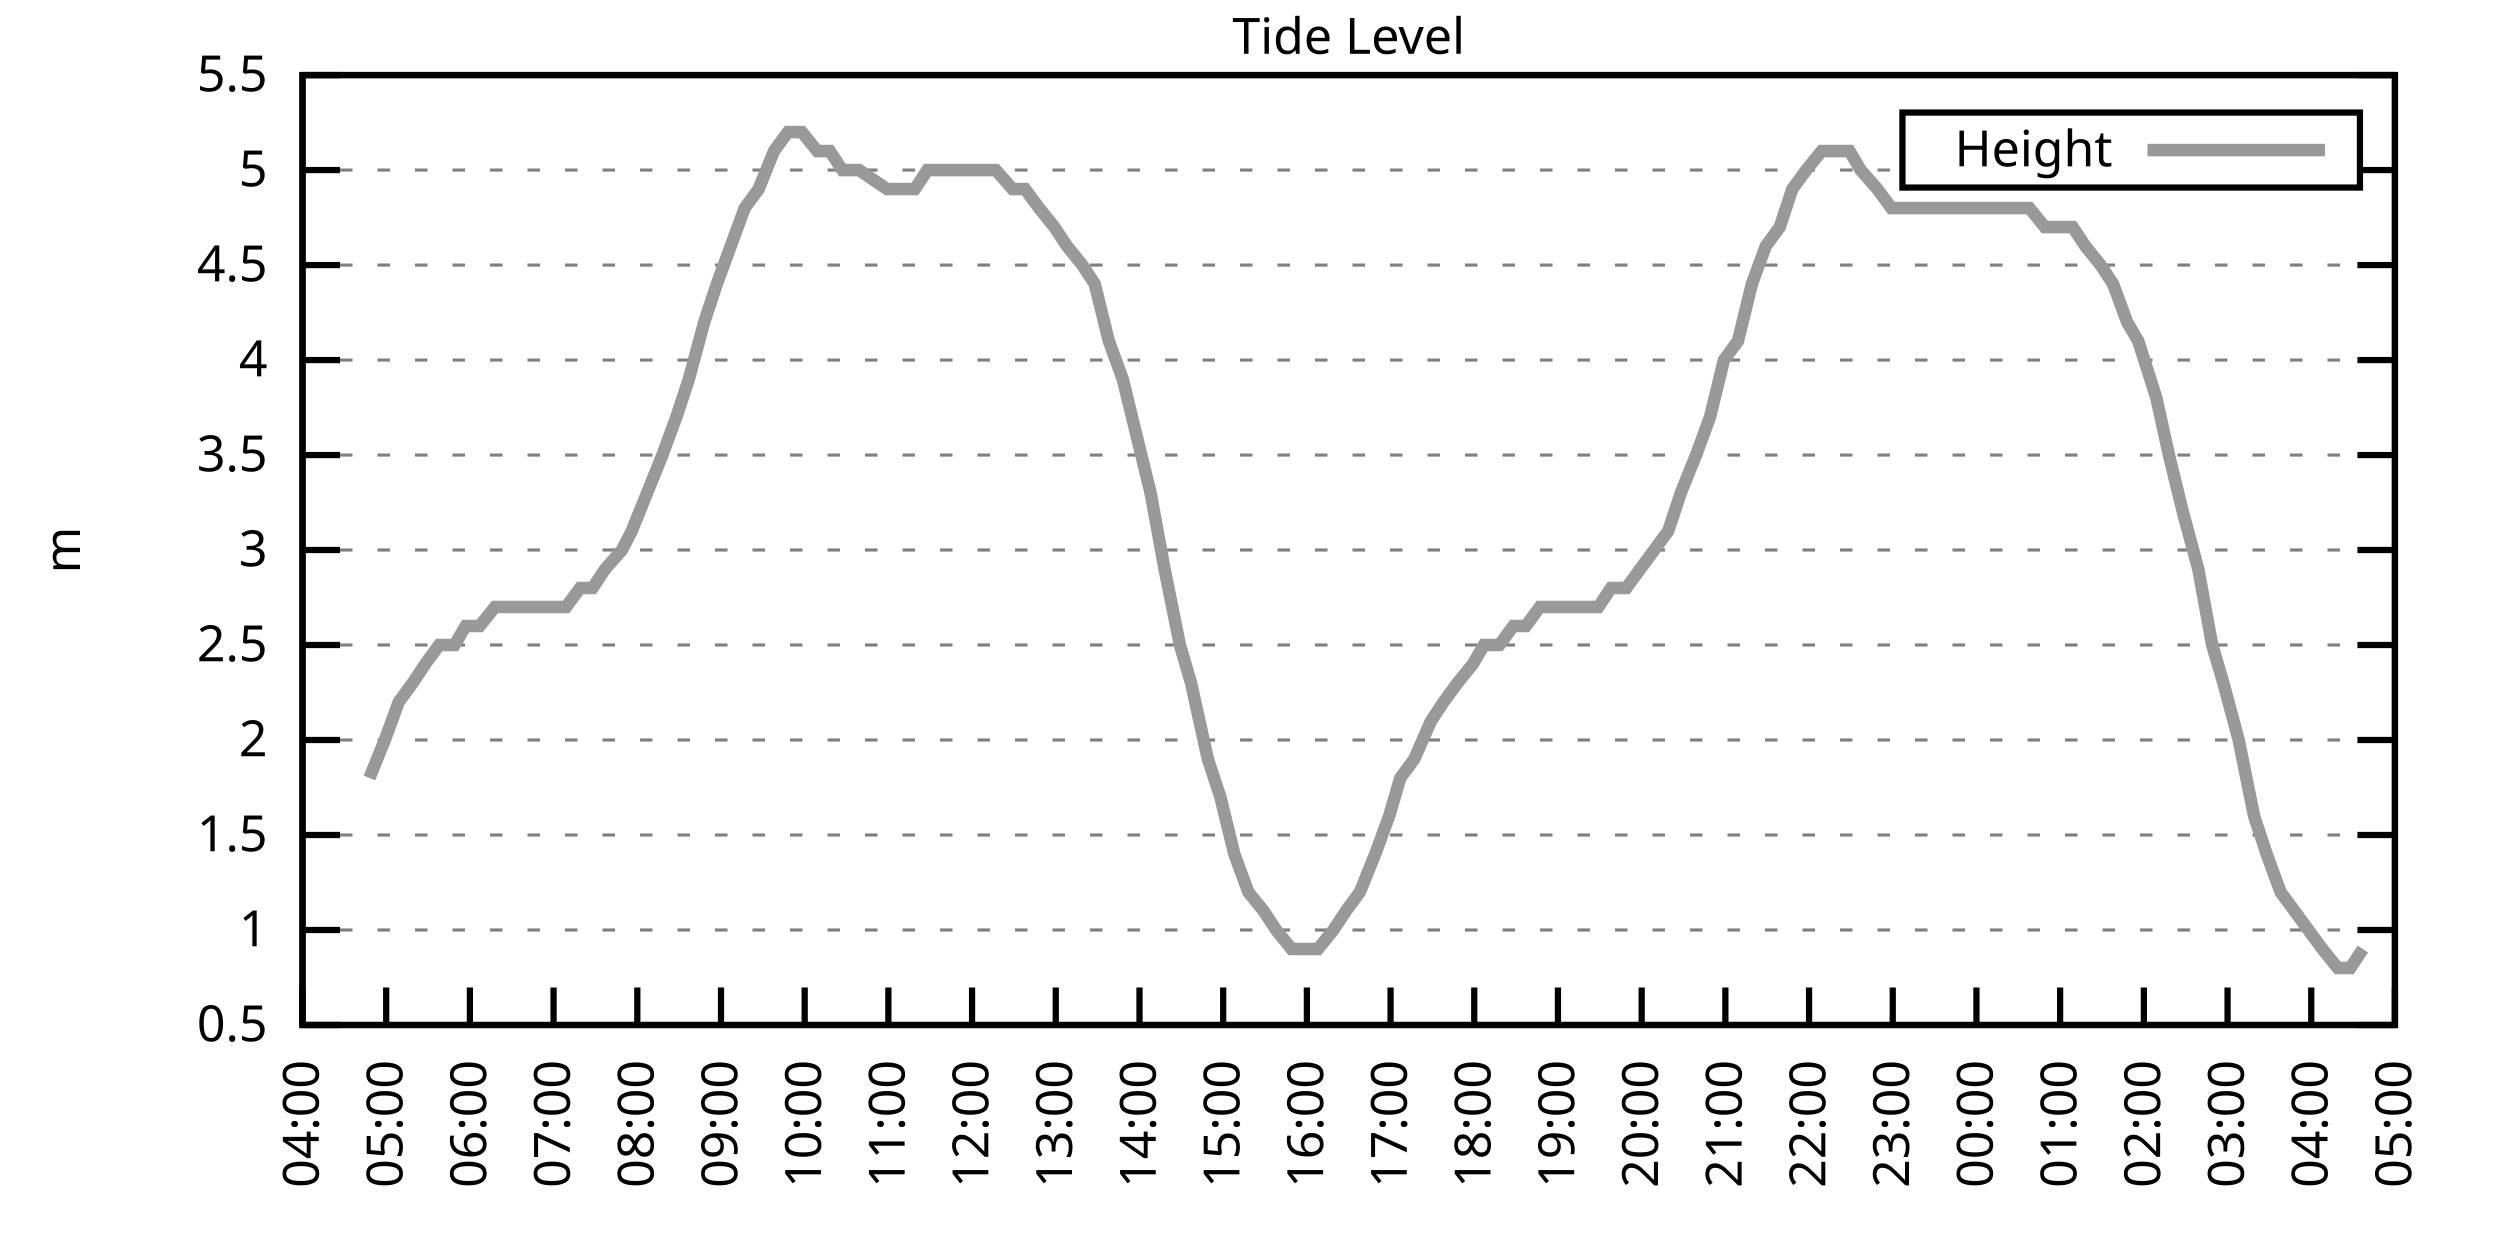
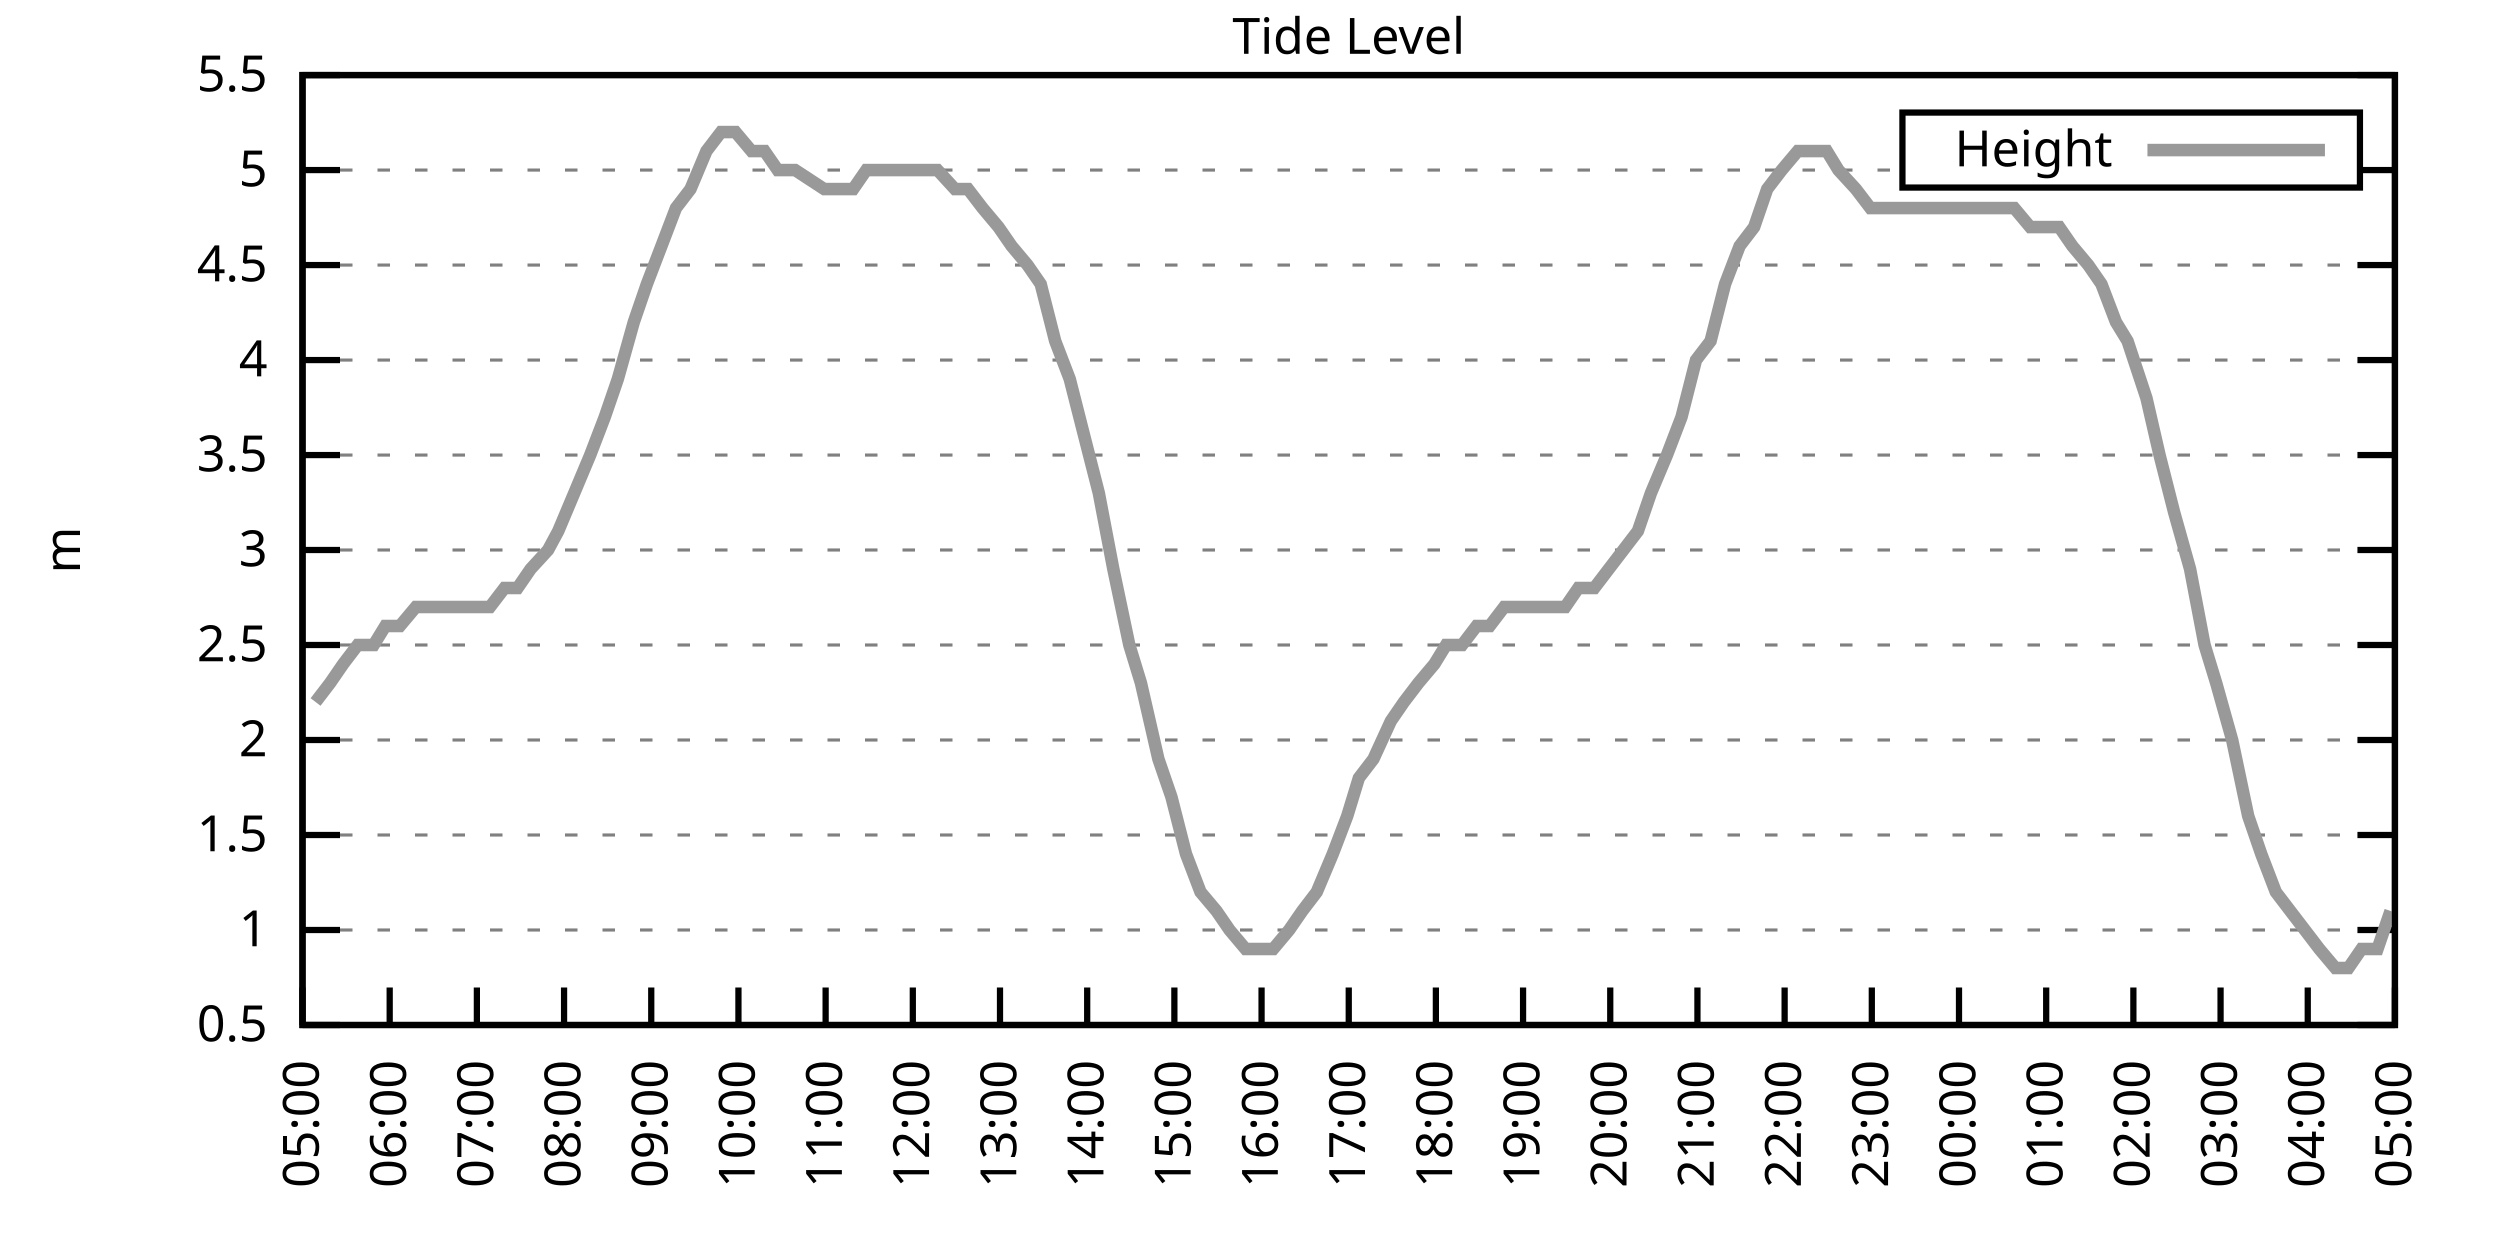
<svg xmlns="http://www.w3.org/2000/svg" xmlns:xlink="http://www.w3.org/1999/xlink" width="400" height="200" viewBox="0 0 400 200">
  <g id="gnuplot_canvas">
    <rect x="0" y="0" width="400" height="200" fill="none" />
    <defs>
      <circle id="gpDot" r="0.5" stroke-width="0.5" stroke="currentColor" />
      <path id="gpPt0" stroke-width="0.333" stroke="currentColor" d="M-1,0 h2 M0,-1 v2" />
      <path id="gpPt1" stroke-width="0.333" stroke="currentColor" d="M-1,-1 L1,1 M1,-1 L-1,1" />
      <path id="gpPt2" stroke-width="0.333" stroke="currentColor" d="M-1,0 L1,0 M0,-1 L0,1 M-1,-1 L1,1 M-1,1 L1,-1" />
      <rect id="gpPt3" stroke-width="0.333" stroke="currentColor" x="-1" y="-1" width="2" height="2" />
      <rect id="gpPt4" stroke-width="0.333" stroke="currentColor" fill="currentColor" x="-1" y="-1" width="2" height="2" />
      <circle id="gpPt5" stroke-width="0.333" stroke="currentColor" cx="0" cy="0" r="1" />
      <use xlink:href="#gpPt5" id="gpPt6" fill="currentColor" stroke="none" />
      <path id="gpPt7" stroke-width="0.333" stroke="currentColor" d="M0,-1.33 L-1.33,0.67 L1.33,0.67 z" />
      <use xlink:href="#gpPt7" id="gpPt8" fill="currentColor" stroke="none" />
      <use xlink:href="#gpPt7" id="gpPt9" stroke="currentColor" transform="rotate(180)" />
      <use xlink:href="#gpPt9" id="gpPt10" fill="currentColor" stroke="none" />
      <use xlink:href="#gpPt3" id="gpPt11" stroke="currentColor" transform="rotate(45)" />
      <use xlink:href="#gpPt11" id="gpPt12" fill="currentColor" stroke="none" />
      <path id="gpPt13" stroke-width="0.333" stroke="currentColor" d="M0,1.330 L1.265,0.411 L0.782,-1.067 L-0.782,-1.076 L-1.265,0.411 z" />
      <use xlink:href="#gpPt13" id="gpPt14" fill="currentColor" stroke="none" />
      <filter id="textbox" filterUnits="objectBoundingBox" x="0" y="0" height="1" width="1">
        <feFlood flood-color="white" flood-opacity="1" result="bgnd" />
        <feComposite in="SourceGraphic" in2="bgnd" operator="atop" />
      </filter>
      <filter id="greybox" filterUnits="objectBoundingBox" x="0" y="0" height="1" width="1">
        <feFlood flood-color="lightgrey" flood-opacity="1" result="grey" />
        <feComposite in="SourceGraphic" in2="grey" operator="atop" />
      </filter>
    </defs>
    <g fill="none" color="white" stroke="currentColor" stroke-width="1.00" stroke-linecap="butt" stroke-linejoin="miter">
</g>
    <g fill="none" color="black" stroke="currentColor" stroke-width="1.00" stroke-linecap="butt" stroke-linejoin="miter">
      <g stroke="none" shape-rendering="crispEdges">
        <polygon fill="rgb(255, 255, 255)" points="48.40,164.00 383.18,164.00 383.18,12.02 48.40,12.02 " />
      </g>
    </g>
    <g fill="none" color="black" stroke="currentColor" stroke-width="1.00" stroke-linecap="butt" stroke-linejoin="miter">
</g>
    <g fill="none" color="black" stroke="black" stroke-width="0.50" stroke-linecap="butt" stroke-linejoin="miter">
</g>
    <g fill="none" color="gray" stroke="currentColor" stroke-width="0.50" stroke-linecap="butt" stroke-linejoin="miter">
      <path stroke="gray" stroke-dasharray="2,4" class="gridline" d="M48.40,164.00 L383.19,164.00  " />
    </g>
    <g fill="none" color="gray" stroke="gray" stroke-width="1.00" stroke-linecap="butt" stroke-linejoin="miter">
</g>
    <g fill="none" color="black" stroke="currentColor" stroke-width="1.00" stroke-linecap="butt" stroke-linejoin="miter">
      <path stroke="black" d="M48.40,164.00 L54.40,164.00 M383.19,164.00 L377.19,164.00  " />
      <g transform="translate(42.80,166.60)" stroke="none" fill="black" font-family="Sans" font-size="8.00" text-anchor="end">
        <text>
          <tspan font-family="Sans"> 0.5</tspan>
        </text>
      </g>
    </g>
    <g fill="none" color="black" stroke="currentColor" stroke-width="1.00" stroke-linecap="butt" stroke-linejoin="miter">
</g>
    <g fill="none" color="black" stroke="black" stroke-width="0.50" stroke-linecap="butt" stroke-linejoin="miter">
</g>
    <g fill="none" color="gray" stroke="currentColor" stroke-width="0.50" stroke-linecap="butt" stroke-linejoin="miter">
      <path stroke="gray" stroke-dasharray="2,4" class="gridline" d="M48.40,148.80 L383.19,148.80  " />
    </g>
    <g fill="none" color="gray" stroke="gray" stroke-width="1.00" stroke-linecap="butt" stroke-linejoin="miter">
</g>
    <g fill="none" color="black" stroke="currentColor" stroke-width="1.00" stroke-linecap="butt" stroke-linejoin="miter">
      <path stroke="black" d="M48.40,148.80 L54.40,148.80 M383.19,148.80 L377.19,148.80  " />
      <g transform="translate(42.80,151.40)" stroke="none" fill="black" font-family="Sans" font-size="8.00" text-anchor="end">
        <text>
          <tspan font-family="Sans"> 1</tspan>
        </text>
      </g>
    </g>
    <g fill="none" color="black" stroke="currentColor" stroke-width="1.00" stroke-linecap="butt" stroke-linejoin="miter">
</g>
    <g fill="none" color="black" stroke="black" stroke-width="0.50" stroke-linecap="butt" stroke-linejoin="miter">
</g>
    <g fill="none" color="gray" stroke="currentColor" stroke-width="0.50" stroke-linecap="butt" stroke-linejoin="miter">
      <path stroke="gray" stroke-dasharray="2,4" class="gridline" d="M48.40,133.60 L383.19,133.60  " />
    </g>
    <g fill="none" color="gray" stroke="gray" stroke-width="1.00" stroke-linecap="butt" stroke-linejoin="miter">
</g>
    <g fill="none" color="black" stroke="currentColor" stroke-width="1.00" stroke-linecap="butt" stroke-linejoin="miter">
      <path stroke="black" d="M48.40,133.60 L54.40,133.60 M383.19,133.60 L377.19,133.60  " />
      <g transform="translate(42.80,136.20)" stroke="none" fill="black" font-family="Sans" font-size="8.00" text-anchor="end">
        <text>
          <tspan font-family="Sans"> 1.5</tspan>
        </text>
      </g>
    </g>
    <g fill="none" color="black" stroke="currentColor" stroke-width="1.00" stroke-linecap="butt" stroke-linejoin="miter">
</g>
    <g fill="none" color="black" stroke="black" stroke-width="0.50" stroke-linecap="butt" stroke-linejoin="miter">
</g>
    <g fill="none" color="gray" stroke="currentColor" stroke-width="0.50" stroke-linecap="butt" stroke-linejoin="miter">
      <path stroke="gray" stroke-dasharray="2,4" class="gridline" d="M48.40,118.40 L383.19,118.40  " />
    </g>
    <g fill="none" color="gray" stroke="gray" stroke-width="1.00" stroke-linecap="butt" stroke-linejoin="miter">
</g>
    <g fill="none" color="black" stroke="currentColor" stroke-width="1.00" stroke-linecap="butt" stroke-linejoin="miter">
      <path stroke="black" d="M48.40,118.40 L54.40,118.40 M383.19,118.40 L377.19,118.40  " />
      <g transform="translate(42.80,121.00)" stroke="none" fill="black" font-family="Sans" font-size="8.00" text-anchor="end">
        <text>
          <tspan font-family="Sans"> 2</tspan>
        </text>
      </g>
    </g>
    <g fill="none" color="black" stroke="currentColor" stroke-width="1.00" stroke-linecap="butt" stroke-linejoin="miter">
</g>
    <g fill="none" color="black" stroke="black" stroke-width="0.50" stroke-linecap="butt" stroke-linejoin="miter">
</g>
    <g fill="none" color="gray" stroke="currentColor" stroke-width="0.50" stroke-linecap="butt" stroke-linejoin="miter">
      <path stroke="gray" stroke-dasharray="2,4" class="gridline" d="M48.40,103.20 L383.19,103.20  " />
    </g>
    <g fill="none" color="gray" stroke="gray" stroke-width="1.00" stroke-linecap="butt" stroke-linejoin="miter">
</g>
    <g fill="none" color="black" stroke="currentColor" stroke-width="1.00" stroke-linecap="butt" stroke-linejoin="miter">
      <path stroke="black" d="M48.40,103.20 L54.40,103.20 M383.19,103.20 L377.19,103.20  " />
      <g transform="translate(42.80,105.80)" stroke="none" fill="black" font-family="Sans" font-size="8.00" text-anchor="end">
        <text>
          <tspan font-family="Sans"> 2.5</tspan>
        </text>
      </g>
    </g>
    <g fill="none" color="black" stroke="currentColor" stroke-width="1.00" stroke-linecap="butt" stroke-linejoin="miter">
</g>
    <g fill="none" color="black" stroke="black" stroke-width="0.50" stroke-linecap="butt" stroke-linejoin="miter">
</g>
    <g fill="none" color="gray" stroke="currentColor" stroke-width="0.50" stroke-linecap="butt" stroke-linejoin="miter">
      <path stroke="gray" stroke-dasharray="2,4" class="gridline" d="M48.40,88.00 L383.19,88.00  " />
    </g>
    <g fill="none" color="gray" stroke="gray" stroke-width="1.00" stroke-linecap="butt" stroke-linejoin="miter">
</g>
    <g fill="none" color="black" stroke="currentColor" stroke-width="1.00" stroke-linecap="butt" stroke-linejoin="miter">
      <path stroke="black" d="M48.40,88.00 L54.40,88.00 M383.19,88.00 L377.19,88.00  " />
      <g transform="translate(42.80,90.60)" stroke="none" fill="black" font-family="Sans" font-size="8.00" text-anchor="end">
        <text>
          <tspan font-family="Sans"> 3</tspan>
        </text>
      </g>
    </g>
    <g fill="none" color="black" stroke="currentColor" stroke-width="1.00" stroke-linecap="butt" stroke-linejoin="miter">
</g>
    <g fill="none" color="black" stroke="black" stroke-width="0.50" stroke-linecap="butt" stroke-linejoin="miter">
</g>
    <g fill="none" color="gray" stroke="currentColor" stroke-width="0.50" stroke-linecap="butt" stroke-linejoin="miter">
      <path stroke="gray" stroke-dasharray="2,4" class="gridline" d="M48.40,72.81 L383.19,72.81  " />
    </g>
    <g fill="none" color="gray" stroke="gray" stroke-width="1.00" stroke-linecap="butt" stroke-linejoin="miter">
</g>
    <g fill="none" color="black" stroke="currentColor" stroke-width="1.00" stroke-linecap="butt" stroke-linejoin="miter">
      <path stroke="black" d="M48.40,72.81 L54.40,72.81 M383.19,72.81 L377.19,72.81  " />
      <g transform="translate(42.80,75.41)" stroke="none" fill="black" font-family="Sans" font-size="8.00" text-anchor="end">
        <text>
          <tspan font-family="Sans"> 3.5</tspan>
        </text>
      </g>
    </g>
    <g fill="none" color="black" stroke="currentColor" stroke-width="1.00" stroke-linecap="butt" stroke-linejoin="miter">
</g>
    <g fill="none" color="black" stroke="black" stroke-width="0.50" stroke-linecap="butt" stroke-linejoin="miter">
</g>
    <g fill="none" color="gray" stroke="currentColor" stroke-width="0.50" stroke-linecap="butt" stroke-linejoin="miter">
      <path stroke="gray" stroke-dasharray="2,4" class="gridline" d="M48.40,57.61 L383.19,57.61  " />
    </g>
    <g fill="none" color="gray" stroke="gray" stroke-width="1.00" stroke-linecap="butt" stroke-linejoin="miter">
</g>
    <g fill="none" color="black" stroke="currentColor" stroke-width="1.00" stroke-linecap="butt" stroke-linejoin="miter">
      <path stroke="black" d="M48.40,57.61 L54.40,57.61 M383.19,57.61 L377.19,57.61  " />
      <g transform="translate(42.80,60.21)" stroke="none" fill="black" font-family="Sans" font-size="8.00" text-anchor="end">
        <text>
          <tspan font-family="Sans"> 4</tspan>
        </text>
      </g>
    </g>
    <g fill="none" color="black" stroke="currentColor" stroke-width="1.00" stroke-linecap="butt" stroke-linejoin="miter">
</g>
    <g fill="none" color="black" stroke="black" stroke-width="0.50" stroke-linecap="butt" stroke-linejoin="miter">
</g>
    <g fill="none" color="gray" stroke="currentColor" stroke-width="0.50" stroke-linecap="butt" stroke-linejoin="miter">
      <path stroke="gray" stroke-dasharray="2,4" class="gridline" d="M48.40,42.41 L383.19,42.41  " />
    </g>
    <g fill="none" color="gray" stroke="gray" stroke-width="1.00" stroke-linecap="butt" stroke-linejoin="miter">
</g>
    <g fill="none" color="black" stroke="currentColor" stroke-width="1.00" stroke-linecap="butt" stroke-linejoin="miter">
      <path stroke="black" d="M48.40,42.41 L54.40,42.41 M383.19,42.41 L377.19,42.41  " />
      <g transform="translate(42.80,45.01)" stroke="none" fill="black" font-family="Sans" font-size="8.00" text-anchor="end">
        <text>
          <tspan font-family="Sans"> 4.5</tspan>
        </text>
      </g>
    </g>
    <g fill="none" color="black" stroke="currentColor" stroke-width="1.00" stroke-linecap="butt" stroke-linejoin="miter">
</g>
    <g fill="none" color="black" stroke="black" stroke-width="0.50" stroke-linecap="butt" stroke-linejoin="miter">
</g>
    <g fill="none" color="gray" stroke="currentColor" stroke-width="0.50" stroke-linecap="butt" stroke-linejoin="miter">
      <path stroke="gray" stroke-dasharray="2,4" class="gridline" d="M48.40,27.21 L304.39,27.21 M377.59,27.21 L383.19,27.21  " />
    </g>
    <g fill="none" color="gray" stroke="gray" stroke-width="1.00" stroke-linecap="butt" stroke-linejoin="miter">
</g>
    <g fill="none" color="black" stroke="currentColor" stroke-width="1.00" stroke-linecap="butt" stroke-linejoin="miter">
      <path stroke="black" d="M48.40,27.21 L54.40,27.21 M383.19,27.21 L377.19,27.21  " />
      <g transform="translate(42.80,29.81)" stroke="none" fill="black" font-family="Sans" font-size="8.00" text-anchor="end">
        <text>
          <tspan font-family="Sans"> 5</tspan>
        </text>
      </g>
    </g>
    <g fill="none" color="black" stroke="currentColor" stroke-width="1.00" stroke-linecap="butt" stroke-linejoin="miter">
</g>
    <g fill="none" color="black" stroke="black" stroke-width="0.50" stroke-linecap="butt" stroke-linejoin="miter">
</g>
    <g fill="none" color="gray" stroke="currentColor" stroke-width="0.50" stroke-linecap="butt" stroke-linejoin="miter">
      <path stroke="gray" stroke-dasharray="2,4" class="gridline" d="M48.40,12.01 L383.19,12.01  " />
    </g>
    <g fill="none" color="gray" stroke="gray" stroke-width="1.00" stroke-linecap="butt" stroke-linejoin="miter">
</g>
    <g fill="none" color="black" stroke="currentColor" stroke-width="1.00" stroke-linecap="butt" stroke-linejoin="miter">
      <path stroke="black" d="M48.40,12.01 L54.40,12.01 M383.19,12.01 L377.19,12.01  " />
      <g transform="translate(42.80,14.61)" stroke="none" fill="black" font-family="Sans" font-size="8.00" text-anchor="end">
        <text>
          <tspan font-family="Sans"> 5.5</tspan>
        </text>
      </g>
    </g>
    <g fill="none" color="black" stroke="currentColor" stroke-width="1.00" stroke-linecap="butt" stroke-linejoin="miter">
      <path stroke="black" d="M48.40,164.00 L48.40,158.00  " />
      <g transform="translate(51.00,169.60) rotate(270.00)" stroke="none" fill="black" font-family="Sans" font-size="8.00" text-anchor="end">
        <text>
-           <tspan font-family="Sans">04:00</tspan>
-         </text>
-       </g>
-     </g>
-     <g fill="none" color="black" stroke="currentColor" stroke-width="1.00" stroke-linecap="butt" stroke-linejoin="miter">
-       <path stroke="black" d="M61.79,164.00 L61.79,158.00  " />
-       <g transform="translate(64.39,169.60) rotate(270.00)" stroke="none" fill="black" font-family="Sans" font-size="8.00" text-anchor="end">
-         <text>
          <tspan font-family="Sans">05:00</tspan>
        </text>
      </g>
    </g>
    <g fill="none" color="black" stroke="currentColor" stroke-width="1.00" stroke-linecap="butt" stroke-linejoin="miter">
-       <path stroke="black" d="M75.18,164.00 L75.18,158.00  " />
-       <g transform="translate(77.78,169.60) rotate(270.00)" stroke="none" fill="black" font-family="Sans" font-size="8.00" text-anchor="end">
+       <path stroke="black" d="M62.35,164.00 L62.35,158.00  " />
+       <g transform="translate(64.95,169.60) rotate(270.00)" stroke="none" fill="black" font-family="Sans" font-size="8.00" text-anchor="end">
        <text>
          <tspan font-family="Sans">06:00</tspan>
        </text>
      </g>
    </g>
    <g fill="none" color="black" stroke="currentColor" stroke-width="1.00" stroke-linecap="butt" stroke-linejoin="miter">
-       <path stroke="black" d="M88.57,164.00 L88.57,158.00  " />
-       <g transform="translate(91.17,169.60) rotate(270.00)" stroke="none" fill="black" font-family="Sans" font-size="8.00" text-anchor="end">
+       <path stroke="black" d="M76.30,164.00 L76.30,158.00  " />
+       <g transform="translate(78.90,169.60) rotate(270.00)" stroke="none" fill="black" font-family="Sans" font-size="8.00" text-anchor="end">
        <text>
          <tspan font-family="Sans">07:00</tspan>
        </text>
      </g>
    </g>
    <g fill="none" color="black" stroke="currentColor" stroke-width="1.00" stroke-linecap="butt" stroke-linejoin="miter">
-       <path stroke="black" d="M101.97,164.00 L101.97,158.00  " />
-       <g transform="translate(104.57,169.60) rotate(270.00)" stroke="none" fill="black" font-family="Sans" font-size="8.00" text-anchor="end">
+       <path stroke="black" d="M90.25,164.00 L90.25,158.00  " />
+       <g transform="translate(92.85,169.60) rotate(270.00)" stroke="none" fill="black" font-family="Sans" font-size="8.00" text-anchor="end">
        <text>
          <tspan font-family="Sans">08:00</tspan>
        </text>
      </g>
    </g>
    <g fill="none" color="black" stroke="currentColor" stroke-width="1.00" stroke-linecap="butt" stroke-linejoin="miter">
-       <path stroke="black" d="M115.36,164.00 L115.36,158.00  " />
-       <g transform="translate(117.96,169.60) rotate(270.00)" stroke="none" fill="black" font-family="Sans" font-size="8.00" text-anchor="end">
+       <path stroke="black" d="M104.20,164.00 L104.20,158.00  " />
+       <g transform="translate(106.80,169.60) rotate(270.00)" stroke="none" fill="black" font-family="Sans" font-size="8.00" text-anchor="end">
        <text>
          <tspan font-family="Sans">09:00</tspan>
        </text>
      </g>
    </g>
    <g fill="none" color="black" stroke="currentColor" stroke-width="1.00" stroke-linecap="butt" stroke-linejoin="miter">
-       <path stroke="black" d="M128.75,164.00 L128.75,158.00  " />
-       <g transform="translate(131.35,169.60) rotate(270.00)" stroke="none" fill="black" font-family="Sans" font-size="8.00" text-anchor="end">
+       <path stroke="black" d="M118.15,164.00 L118.15,158.00  " />
+       <g transform="translate(120.75,169.60) rotate(270.00)" stroke="none" fill="black" font-family="Sans" font-size="8.00" text-anchor="end">
        <text>
          <tspan font-family="Sans">10:00</tspan>
        </text>
      </g>
    </g>
    <g fill="none" color="black" stroke="currentColor" stroke-width="1.00" stroke-linecap="butt" stroke-linejoin="miter">
-       <path stroke="black" d="M142.14,164.00 L142.14,158.00  " />
-       <g transform="translate(144.74,169.60) rotate(270.00)" stroke="none" fill="black" font-family="Sans" font-size="8.00" text-anchor="end">
+       <path stroke="black" d="M132.10,164.00 L132.10,158.00  " />
+       <g transform="translate(134.70,169.60) rotate(270.00)" stroke="none" fill="black" font-family="Sans" font-size="8.00" text-anchor="end">
        <text>
          <tspan font-family="Sans">11:00</tspan>
        </text>
      </g>
    </g>
    <g fill="none" color="black" stroke="currentColor" stroke-width="1.00" stroke-linecap="butt" stroke-linejoin="miter">
-       <path stroke="black" d="M155.53,164.00 L155.53,158.00  " />
-       <g transform="translate(158.13,169.60) rotate(270.00)" stroke="none" fill="black" font-family="Sans" font-size="8.00" text-anchor="end">
+       <path stroke="black" d="M146.05,164.00 L146.05,158.00  " />
+       <g transform="translate(148.65,169.60) rotate(270.00)" stroke="none" fill="black" font-family="Sans" font-size="8.00" text-anchor="end">
        <text>
          <tspan font-family="Sans">12:00</tspan>
        </text>
      </g>
    </g>
    <g fill="none" color="black" stroke="currentColor" stroke-width="1.00" stroke-linecap="butt" stroke-linejoin="miter">
-       <path stroke="black" d="M168.92,164.00 L168.92,158.00  " />
-       <g transform="translate(171.52,169.60) rotate(270.00)" stroke="none" fill="black" font-family="Sans" font-size="8.00" text-anchor="end">
+       <path stroke="black" d="M160.00,164.00 L160.00,158.00  " />
+       <g transform="translate(162.60,169.60) rotate(270.00)" stroke="none" fill="black" font-family="Sans" font-size="8.00" text-anchor="end">
        <text>
          <tspan font-family="Sans">13:00</tspan>
        </text>
      </g>
    </g>
    <g fill="none" color="black" stroke="currentColor" stroke-width="1.00" stroke-linecap="butt" stroke-linejoin="miter">
-       <path stroke="black" d="M182.32,164.00 L182.32,158.00  " />
-       <g transform="translate(184.92,169.60) rotate(270.00)" stroke="none" fill="black" font-family="Sans" font-size="8.00" text-anchor="end">
+       <path stroke="black" d="M173.95,164.00 L173.95,158.00  " />
+       <g transform="translate(176.55,169.60) rotate(270.00)" stroke="none" fill="black" font-family="Sans" font-size="8.00" text-anchor="end">
        <text>
          <tspan font-family="Sans">14:00</tspan>
        </text>
      </g>
    </g>
    <g fill="none" color="black" stroke="currentColor" stroke-width="1.00" stroke-linecap="butt" stroke-linejoin="miter">
-       <path stroke="black" d="M195.71,164.00 L195.71,158.00  " />
-       <g transform="translate(198.31,169.60) rotate(270.00)" stroke="none" fill="black" font-family="Sans" font-size="8.00" text-anchor="end">
+       <path stroke="black" d="M187.90,164.00 L187.90,158.00  " />
+       <g transform="translate(190.50,169.60) rotate(270.00)" stroke="none" fill="black" font-family="Sans" font-size="8.00" text-anchor="end">
        <text>
          <tspan font-family="Sans">15:00</tspan>
        </text>
      </g>
    </g>
    <g fill="none" color="black" stroke="currentColor" stroke-width="1.00" stroke-linecap="butt" stroke-linejoin="miter">
-       <path stroke="black" d="M209.10,164.00 L209.10,158.00  " />
-       <g transform="translate(211.70,169.60) rotate(270.00)" stroke="none" fill="black" font-family="Sans" font-size="8.00" text-anchor="end">
+       <path stroke="black" d="M201.85,164.00 L201.85,158.00  " />
+       <g transform="translate(204.45,169.60) rotate(270.00)" stroke="none" fill="black" font-family="Sans" font-size="8.00" text-anchor="end">
        <text>
          <tspan font-family="Sans">16:00</tspan>
        </text>
      </g>
    </g>
    <g fill="none" color="black" stroke="currentColor" stroke-width="1.00" stroke-linecap="butt" stroke-linejoin="miter">
-       <path stroke="black" d="M222.49,164.00 L222.49,158.00  " />
-       <g transform="translate(225.09,169.60) rotate(270.00)" stroke="none" fill="black" font-family="Sans" font-size="8.00" text-anchor="end">
+       <path stroke="black" d="M215.80,164.00 L215.80,158.00  " />
+       <g transform="translate(218.40,169.60) rotate(270.00)" stroke="none" fill="black" font-family="Sans" font-size="8.00" text-anchor="end">
        <text>
          <tspan font-family="Sans">17:00</tspan>
        </text>
      </g>
    </g>
    <g fill="none" color="black" stroke="currentColor" stroke-width="1.00" stroke-linecap="butt" stroke-linejoin="miter">
-       <path stroke="black" d="M235.88,164.00 L235.88,158.00  " />
-       <g transform="translate(238.48,169.60) rotate(270.00)" stroke="none" fill="black" font-family="Sans" font-size="8.00" text-anchor="end">
+       <path stroke="black" d="M229.74,164.00 L229.74,158.00  " />
+       <g transform="translate(232.34,169.60) rotate(270.00)" stroke="none" fill="black" font-family="Sans" font-size="8.00" text-anchor="end">
        <text>
          <tspan font-family="Sans">18:00</tspan>
        </text>
      </g>
    </g>
    <g fill="none" color="black" stroke="currentColor" stroke-width="1.00" stroke-linecap="butt" stroke-linejoin="miter">
-       <path stroke="black" d="M249.27,164.00 L249.27,158.00  " />
-       <g transform="translate(251.87,169.60) rotate(270.00)" stroke="none" fill="black" font-family="Sans" font-size="8.00" text-anchor="end">
+       <path stroke="black" d="M243.69,164.00 L243.69,158.00  " />
+       <g transform="translate(246.29,169.60) rotate(270.00)" stroke="none" fill="black" font-family="Sans" font-size="8.00" text-anchor="end">
        <text>
          <tspan font-family="Sans">19:00</tspan>
        </text>
      </g>
    </g>
    <g fill="none" color="black" stroke="currentColor" stroke-width="1.00" stroke-linecap="butt" stroke-linejoin="miter">
-       <path stroke="black" d="M262.67,164.00 L262.67,158.00  " />
-       <g transform="translate(265.27,169.60) rotate(270.00)" stroke="none" fill="black" font-family="Sans" font-size="8.00" text-anchor="end">
+       <path stroke="black" d="M257.64,164.00 L257.64,158.00  " />
+       <g transform="translate(260.24,169.60) rotate(270.00)" stroke="none" fill="black" font-family="Sans" font-size="8.00" text-anchor="end">
        <text>
          <tspan font-family="Sans">20:00</tspan>
        </text>
      </g>
    </g>
    <g fill="none" color="black" stroke="currentColor" stroke-width="1.00" stroke-linecap="butt" stroke-linejoin="miter">
-       <path stroke="black" d="M276.06,164.00 L276.06,158.00  " />
-       <g transform="translate(278.66,169.60) rotate(270.00)" stroke="none" fill="black" font-family="Sans" font-size="8.00" text-anchor="end">
+       <path stroke="black" d="M271.59,164.00 L271.59,158.00  " />
+       <g transform="translate(274.19,169.60) rotate(270.00)" stroke="none" fill="black" font-family="Sans" font-size="8.00" text-anchor="end">
        <text>
          <tspan font-family="Sans">21:00</tspan>
        </text>
      </g>
    </g>
    <g fill="none" color="black" stroke="currentColor" stroke-width="1.00" stroke-linecap="butt" stroke-linejoin="miter">
-       <path stroke="black" d="M289.45,164.00 L289.45,158.00  " />
-       <g transform="translate(292.05,169.60) rotate(270.00)" stroke="none" fill="black" font-family="Sans" font-size="8.00" text-anchor="end">
+       <path stroke="black" d="M285.54,164.00 L285.54,158.00  " />
+       <g transform="translate(288.14,169.60) rotate(270.00)" stroke="none" fill="black" font-family="Sans" font-size="8.00" text-anchor="end">
        <text>
          <tspan font-family="Sans">22:00</tspan>
        </text>
      </g>
    </g>
    <g fill="none" color="black" stroke="currentColor" stroke-width="1.00" stroke-linecap="butt" stroke-linejoin="miter">
-       <path stroke="black" d="M302.84,164.00 L302.84,158.00  " />
-       <g transform="translate(305.44,169.60) rotate(270.00)" stroke="none" fill="black" font-family="Sans" font-size="8.00" text-anchor="end">
+       <path stroke="black" d="M299.49,164.00 L299.49,158.00  " />
+       <g transform="translate(302.09,169.60) rotate(270.00)" stroke="none" fill="black" font-family="Sans" font-size="8.00" text-anchor="end">
        <text>
          <tspan font-family="Sans">23:00</tspan>
        </text>
      </g>
    </g>
    <g fill="none" color="black" stroke="currentColor" stroke-width="1.00" stroke-linecap="butt" stroke-linejoin="miter">
-       <path stroke="black" d="M316.23,164.00 L316.23,158.00  " />
-       <g transform="translate(318.83,169.60) rotate(270.00)" stroke="none" fill="black" font-family="Sans" font-size="8.00" text-anchor="end">
+       <path stroke="black" d="M313.44,164.00 L313.44,158.00  " />
+       <g transform="translate(316.04,169.60) rotate(270.00)" stroke="none" fill="black" font-family="Sans" font-size="8.00" text-anchor="end">
        <text>
          <tspan font-family="Sans">00:00</tspan>
        </text>
      </g>
    </g>
    <g fill="none" color="black" stroke="currentColor" stroke-width="1.00" stroke-linecap="butt" stroke-linejoin="miter">
-       <path stroke="black" d="M329.62,164.00 L329.62,158.00  " />
-       <g transform="translate(332.22,169.60) rotate(270.00)" stroke="none" fill="black" font-family="Sans" font-size="8.00" text-anchor="end">
+       <path stroke="black" d="M327.39,164.00 L327.39,158.00  " />
+       <g transform="translate(329.99,169.60) rotate(270.00)" stroke="none" fill="black" font-family="Sans" font-size="8.00" text-anchor="end">
        <text>
          <tspan font-family="Sans">01:00</tspan>
        </text>
      </g>
    </g>
    <g fill="none" color="black" stroke="currentColor" stroke-width="1.00" stroke-linecap="butt" stroke-linejoin="miter">
-       <path stroke="black" d="M343.02,164.00 L343.02,158.00  " />
-       <g transform="translate(345.62,169.60) rotate(270.00)" stroke="none" fill="black" font-family="Sans" font-size="8.00" text-anchor="end">
+       <path stroke="black" d="M341.34,164.00 L341.34,158.00  " />
+       <g transform="translate(343.94,169.60) rotate(270.00)" stroke="none" fill="black" font-family="Sans" font-size="8.00" text-anchor="end">
        <text>
          <tspan font-family="Sans">02:00</tspan>
        </text>
      </g>
    </g>
    <g fill="none" color="black" stroke="currentColor" stroke-width="1.00" stroke-linecap="butt" stroke-linejoin="miter">
-       <path stroke="black" d="M356.41,164.00 L356.41,158.00  " />
-       <g transform="translate(359.01,169.60) rotate(270.00)" stroke="none" fill="black" font-family="Sans" font-size="8.00" text-anchor="end">
+       <path stroke="black" d="M355.29,164.00 L355.29,158.00  " />
+       <g transform="translate(357.89,169.60) rotate(270.00)" stroke="none" fill="black" font-family="Sans" font-size="8.00" text-anchor="end">
        <text>
          <tspan font-family="Sans">03:00</tspan>
        </text>
      </g>
    </g>
    <g fill="none" color="black" stroke="currentColor" stroke-width="1.00" stroke-linecap="butt" stroke-linejoin="miter">
-       <path stroke="black" d="M369.80,164.00 L369.80,158.00  " />
-       <g transform="translate(372.40,169.60) rotate(270.00)" stroke="none" fill="black" font-family="Sans" font-size="8.00" text-anchor="end">
+       <path stroke="black" d="M369.24,164.00 L369.24,158.00  " />
+       <g transform="translate(371.84,169.60) rotate(270.00)" stroke="none" fill="black" font-family="Sans" font-size="8.00" text-anchor="end">
        <text>
          <tspan font-family="Sans">04:00</tspan>
        </text>
      </g>
    </g>
    <g fill="none" color="black" stroke="currentColor" stroke-width="1.00" stroke-linecap="butt" stroke-linejoin="miter">
      <path stroke="black" d="M383.19,164.00 L383.19,158.00  " />
      <g transform="translate(385.79,169.60) rotate(270.00)" stroke="none" fill="black" font-family="Sans" font-size="8.00" text-anchor="end">
        <text>
          <tspan font-family="Sans">05:00</tspan>
        </text>
      </g>
    </g>
    <g fill="none" color="black" stroke="currentColor" stroke-width="1.00" stroke-linecap="butt" stroke-linejoin="miter">
</g>
    <g fill="none" color="black" stroke="currentColor" stroke-width="1.00" stroke-linecap="butt" stroke-linejoin="miter">
      <path stroke="black" d="M48.40,12.01 L48.40,164.00 L383.19,164.00 L383.19,12.01 L48.40,12.01 Z  " />
    </g>
    <g fill="none" color="black" stroke="currentColor" stroke-width="1.00" stroke-linecap="butt" stroke-linejoin="miter">
</g>
    <g fill="none" color="black" stroke="currentColor" stroke-width="1.00" stroke-linecap="butt" stroke-linejoin="miter">
      <path stroke="black" d="M304.39,30.01 L304.39,18.01 L377.59,18.01 L377.59,30.01 L304.39,30.01 Z  " />
    </g>
    <g id="Tide_level_plot_1">
      <g fill="none" color="white" stroke="black" stroke-width="2.00" stroke-linecap="butt" stroke-linejoin="miter">
</g>
      <g fill="none" color="black" stroke="currentColor" stroke-width="2.00" stroke-linecap="butt" stroke-linejoin="miter">
        <g transform="translate(337.99,26.61)" stroke="none" fill="black" font-family="Sans" font-size="8.00" text-anchor="end">
          <text>
            <tspan font-family="Sans">Height</tspan>
          </text>
        </g>
      </g>
      <g fill="none" color="black" stroke="currentColor" stroke-width="2.00" stroke-linecap="butt" stroke-linejoin="miter">
-         <path stroke="rgb(153, 153, 153)" d="M343.59,24.01 L371.99,24.01 M59.11,124.48 L61.57,118.40 L63.80,112.32 L66.03,109.28 L68.04,106.24 L70.27,103.20   L72.73,103.20 L74.51,100.16 L76.75,100.16 L79.20,97.12 L81.66,97.12 L83.89,97.12 L85.90,97.12 L88.35,97.12   L90.58,97.12 L92.82,94.08 L94.82,94.08 L96.83,91.04 L99.51,88.00 L101.07,84.97 L103.53,78.89 L105.98,72.81   L108.22,66.73 L110.22,60.65 L112.68,51.53 L114.69,45.45 L116.92,39.37 L119.15,33.29 L121.38,30.25 L123.84,24.17   L126.07,21.13 L128.30,21.13 L130.76,24.17 L132.77,24.17 L134.78,27.21 L137.45,27.21 L141.92,30.25 L144.15,30.25   L146.38,30.25 L148.39,27.21 L150.62,27.21 L152.85,27.21 L155.31,27.21 L157.10,27.21 L159.33,27.21 L162.01,30.25   L164.01,30.25 L166.25,33.29 L168.70,36.33 L170.71,39.37 L173.17,42.41 L175.17,45.45 L177.41,54.57 L179.64,60.65   L181.87,69.77 L184.10,78.89 L186.33,91.04 L188.79,103.20 L190.57,109.28 L193.25,121.44 L195.26,127.52 L197.49,136.64   L199.73,142.72 L202.18,145.76 L204.19,148.80 L206.64,151.84 L208.65,151.84 L210.88,151.84 L213.34,148.80 L215.35,145.76   L217.58,142.72 L220.04,136.64 L222.27,130.56 L224.05,124.48 L226.29,121.44 L228.96,115.36 L230.97,112.32 L233.20,109.28   L235.66,106.24 L237.44,103.20 L239.90,103.20 L242.13,100.16 L244.14,100.16 L246.37,97.12 L249.05,97.12 L251.06,97.12   L253.29,97.12 L255.75,97.12 L257.76,94.08 L260.21,94.08 L262.44,91.04 L264.67,88.00 L266.91,84.97 L268.92,78.89   L271.37,72.81 L273.60,66.73 L275.83,57.61 L278.07,54.57 L280.30,45.45 L282.53,39.37 L284.76,36.33 L286.77,30.25   L289.00,27.21 L291.46,24.17 L293.69,24.17 L295.92,24.17 L297.71,27.21 L300.39,30.25 L302.62,33.29 L304.63,33.29   L307.08,33.29 L309.09,33.29 L311.10,33.29 L313.55,33.29 L315.79,33.29 L318.24,33.29 L320.47,33.29 L322.70,33.29   L324.71,33.29 L327.17,36.33 L329.18,36.33 L331.63,36.33 L333.64,39.37 L336.10,42.41 L338.10,45.45 L340.34,51.53   L342.12,54.57 L345.02,63.69 L347.03,72.81 L349.26,81.93 L351.72,91.04 L353.95,103.20 L355.74,109.28 L358.19,118.40   L360.65,130.56 L362.66,136.64 L364.89,142.72 L367.12,145.76 L369.35,148.80 L371.58,151.84 L374.04,154.88 L376.05,154.88   L378.06,151.84  " />
+         <path stroke="rgb(153, 153, 153)" d="M343.59,24.01 L371.99,24.01 M50.49,112.32 L52.82,109.28 L54.91,106.24 L57.23,103.20 L59.79,103.20 L61.65,100.16   L63.98,100.16 L66.53,97.12 L69.09,97.12 L71.42,97.12 L73.51,97.12 L76.07,97.12 L78.39,97.12 L80.72,94.08   L82.81,94.08 L84.90,91.04 L87.69,88.00 L89.32,84.97 L91.88,78.89 L94.43,72.81 L96.76,66.73 L98.85,60.65   L101.41,51.53 L103.50,45.45 L105.83,39.37 L108.15,33.29 L110.48,30.25 L113.03,24.17 L115.36,21.13 L117.68,21.13   L120.24,24.17 L122.33,24.17 L124.43,27.21 L127.22,27.21 L131.87,30.25 L134.19,30.25 L136.51,30.25 L138.61,27.21   L140.93,27.21 L143.26,27.21 L145.81,27.21 L147.67,27.21 L150.00,27.21 L152.79,30.25 L154.88,30.25 L157.21,33.29   L159.76,36.33 L161.86,39.37 L164.41,42.41 L166.51,45.45 L168.83,54.57 L171.16,60.65 L173.48,69.77 L175.81,78.89   L178.13,91.04 L180.69,103.20 L182.55,109.28 L185.34,121.44 L187.43,127.52 L189.76,136.64 L192.08,142.72 L194.64,145.76   L196.73,148.80 L199.29,151.84 L201.38,151.84 L203.71,151.84 L206.26,148.80 L208.36,145.76 L210.68,142.72 L213.24,136.64   L215.56,130.56 L217.42,124.48 L219.75,121.44 L222.54,115.36 L224.63,112.32 L226.95,109.28 L229.51,106.24 L231.37,103.20   L233.93,103.20 L236.25,100.16 L238.35,100.16 L240.67,97.12 L243.46,97.12 L245.55,97.12 L247.88,97.12 L250.44,97.12   L252.53,94.08 L255.09,94.08 L257.41,91.04 L259.74,88.00 L262.06,84.97 L264.15,78.89 L266.71,72.81 L269.04,66.73   L271.36,57.61 L273.69,54.57 L276.01,45.45 L278.34,39.37 L280.66,36.33 L282.75,30.25 L285.08,27.21 L287.64,24.17   L289.96,24.17 L292.29,24.17 L294.15,27.21 L296.94,30.25 L299.26,33.29 L301.35,33.29 L303.91,33.29 L306.00,33.29   L308.09,33.29 L310.65,33.29 L312.98,33.29 L315.53,33.29 L317.86,33.29 L320.18,33.29 L322.28,33.29 L324.83,36.33   L326.93,36.33 L329.48,36.33 L331.58,39.37 L334.13,42.41 L336.23,45.45 L338.55,51.53 L340.41,54.57 L343.43,63.69   L345.53,72.81 L347.85,81.93 L350.41,91.04 L352.73,103.20 L354.59,109.28 L357.15,118.40 L359.71,130.56 L361.80,136.64   L364.13,142.72 L366.45,145.76 L368.78,148.80 L371.10,151.84 L373.66,154.88 L375.75,154.88 L377.84,151.84 L380.40,151.84   L382.49,145.76  " />
      </g>
    </g>
    <g fill="none" color="black" stroke="currentColor" stroke-width="2.00" stroke-linecap="butt" stroke-linejoin="miter">
</g>
    <g fill="none" color="black" stroke="black" stroke-width="1.00" stroke-linecap="butt" stroke-linejoin="miter">
</g>
    <g fill="none" color="black" stroke="currentColor" stroke-width="1.00" stroke-linecap="butt" stroke-linejoin="miter">
      <path stroke="black" d="M48.40,12.01 L48.40,164.00 L383.19,164.00 L383.19,12.01 L48.40,12.01 Z  " />
      <g transform="translate(12.80,88.01) rotate(270.00)" stroke="none" fill="black" font-family="Sans" font-size="8.00" text-anchor="middle">
        <text>
          <tspan font-family="Sans">m</tspan>
        </text>
      </g>
    </g>
    <g fill="none" color="black" stroke="currentColor" stroke-width="1.00" stroke-linecap="butt" stroke-linejoin="miter">
</g>
    <g fill="none" color="black" stroke="currentColor" stroke-width="1.00" stroke-linecap="butt" stroke-linejoin="miter">
      <g transform="translate(215.79,8.61)" stroke="none" fill="black" font-family="Sans" font-size="8.00" text-anchor="middle">
        <text>
          <tspan font-family="Sans">Tide Level</tspan>
        </text>
      </g>
    </g>
    <g fill="none" color="black" stroke="currentColor" stroke-width="1.00" stroke-linecap="butt" stroke-linejoin="miter">
</g>
  </g>
</svg>
